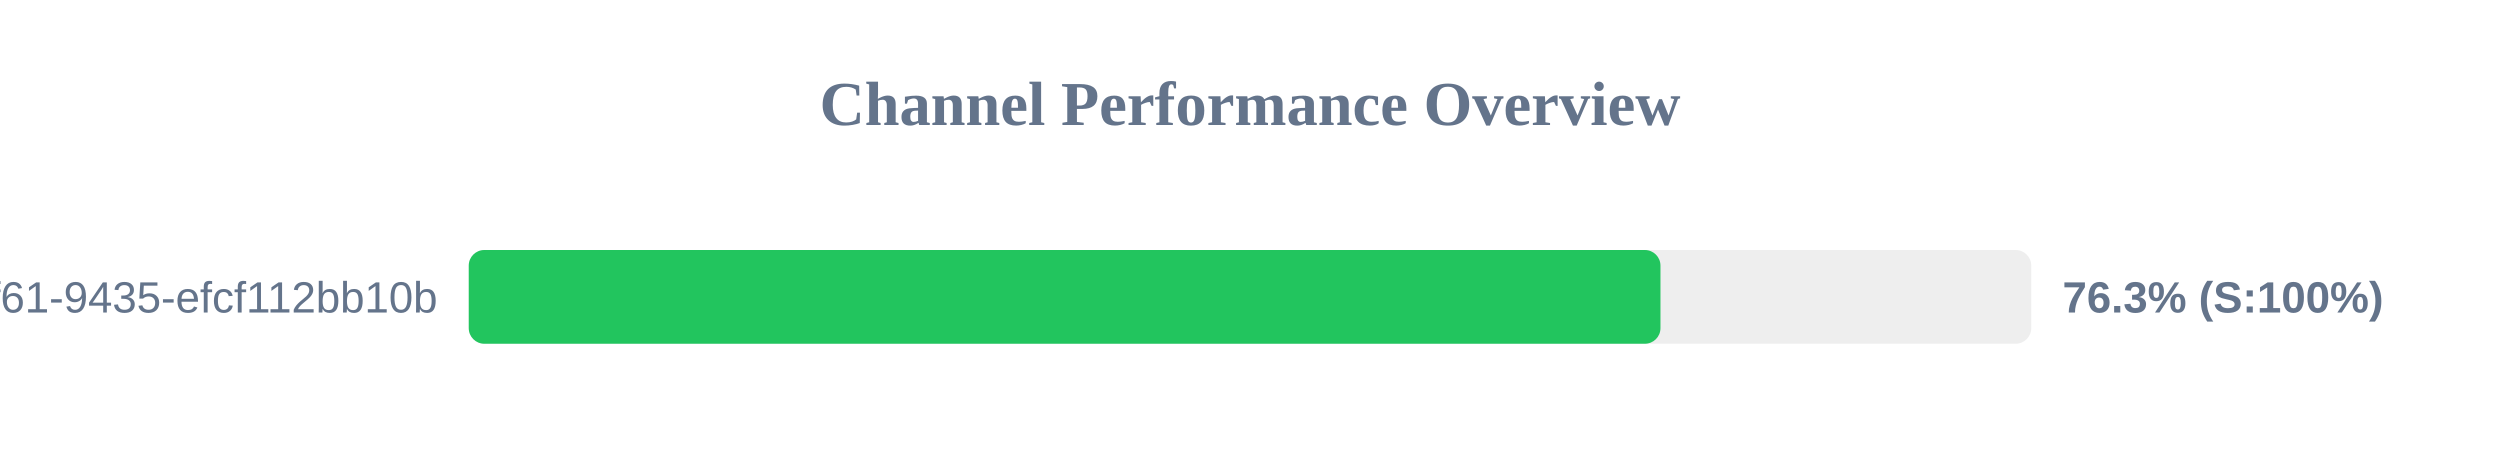
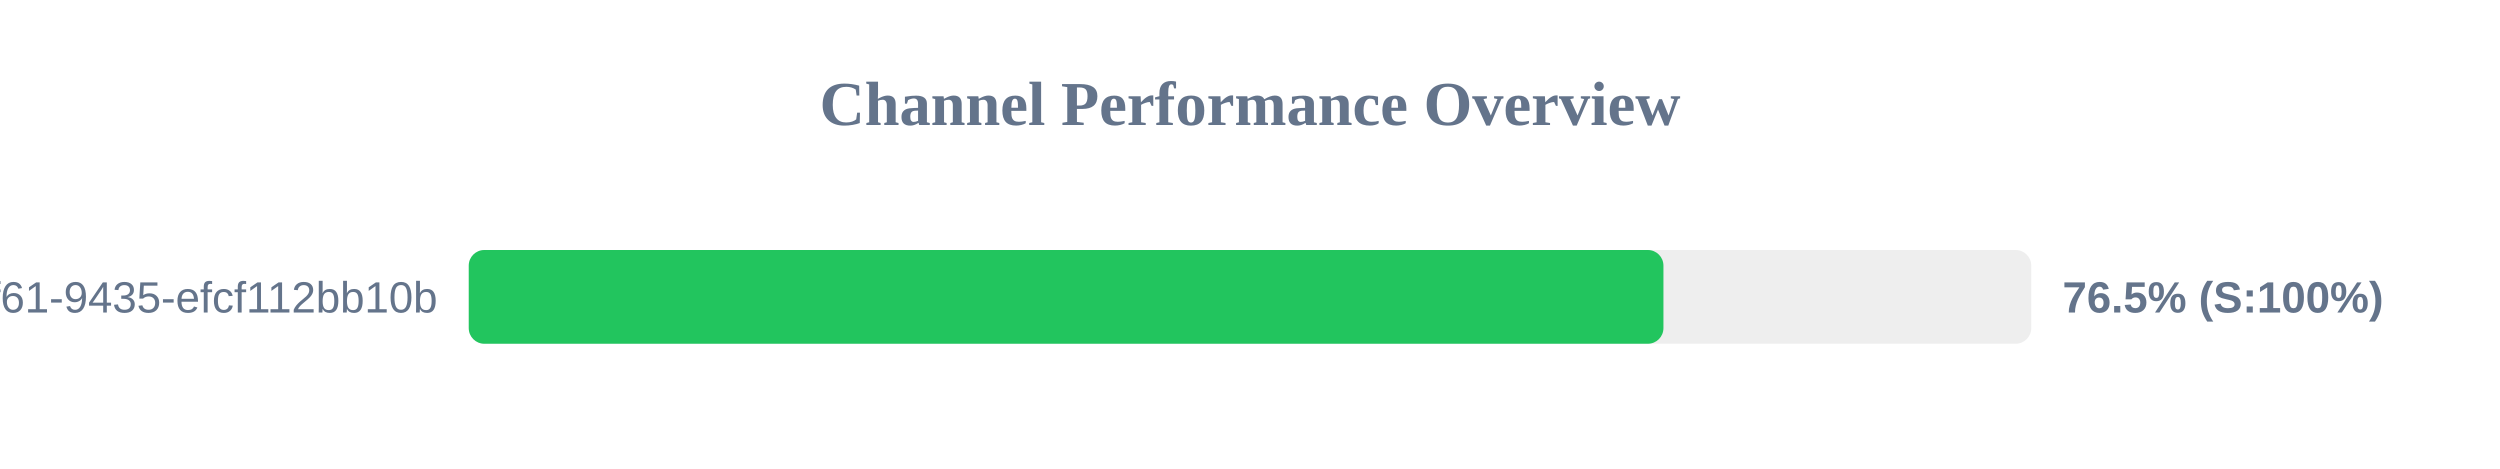
<svg xmlns="http://www.w3.org/2000/svg" width="800" height="150" version="1.1">
  <style>
        .row { font: 14px Arial; fill: #64748b; }
        .score { font: bold 14px Arial; fill: #64748b; }
    </style>
  <text x="400" y="40" text-anchor="middle" font-size="20px" font-weight="bold" fill="#64748b">Channel Performance Overview</text>
  <rect x="150" y="80" width="500" height="30" fill="#eee" rx="5" />
-   <rect x="150" y="80" width="381.35" height="30" fill="#22c55e" rx="5" />
+   <rect x="150" y="80" width="382.3" height="30" fill="#22c55e" rx="5" />
  <text x="140" y="100" text-anchor="end" class="row">?uuid=07c122ad-50b2-4f61-9435-efcf112bb10b</text>
-   <text x="660" y="100" text-anchor="start" class="score">76.3% (S:100%)</text>
+   <text x="660" y="100" text-anchor="start" class="score">76.5% (S:100%)</text>
</svg>
